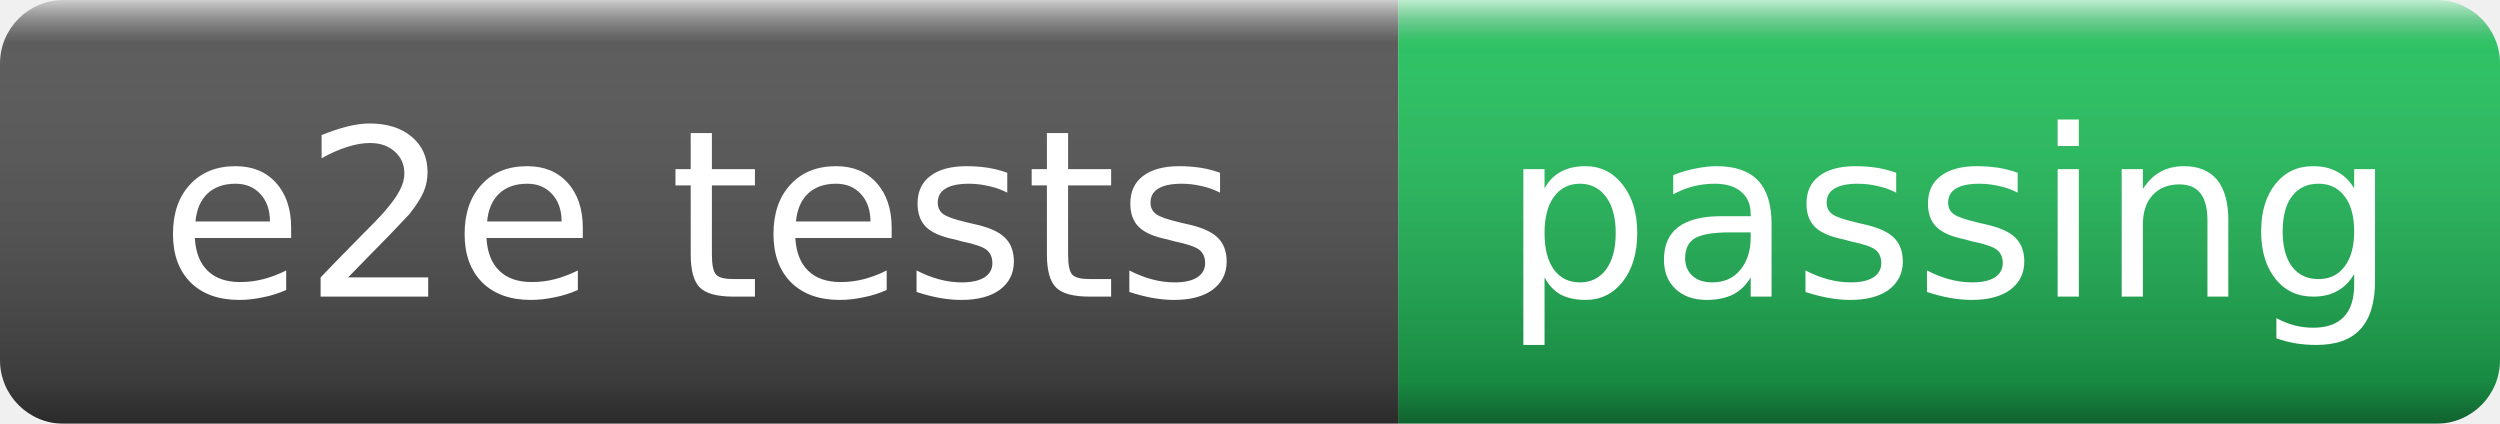
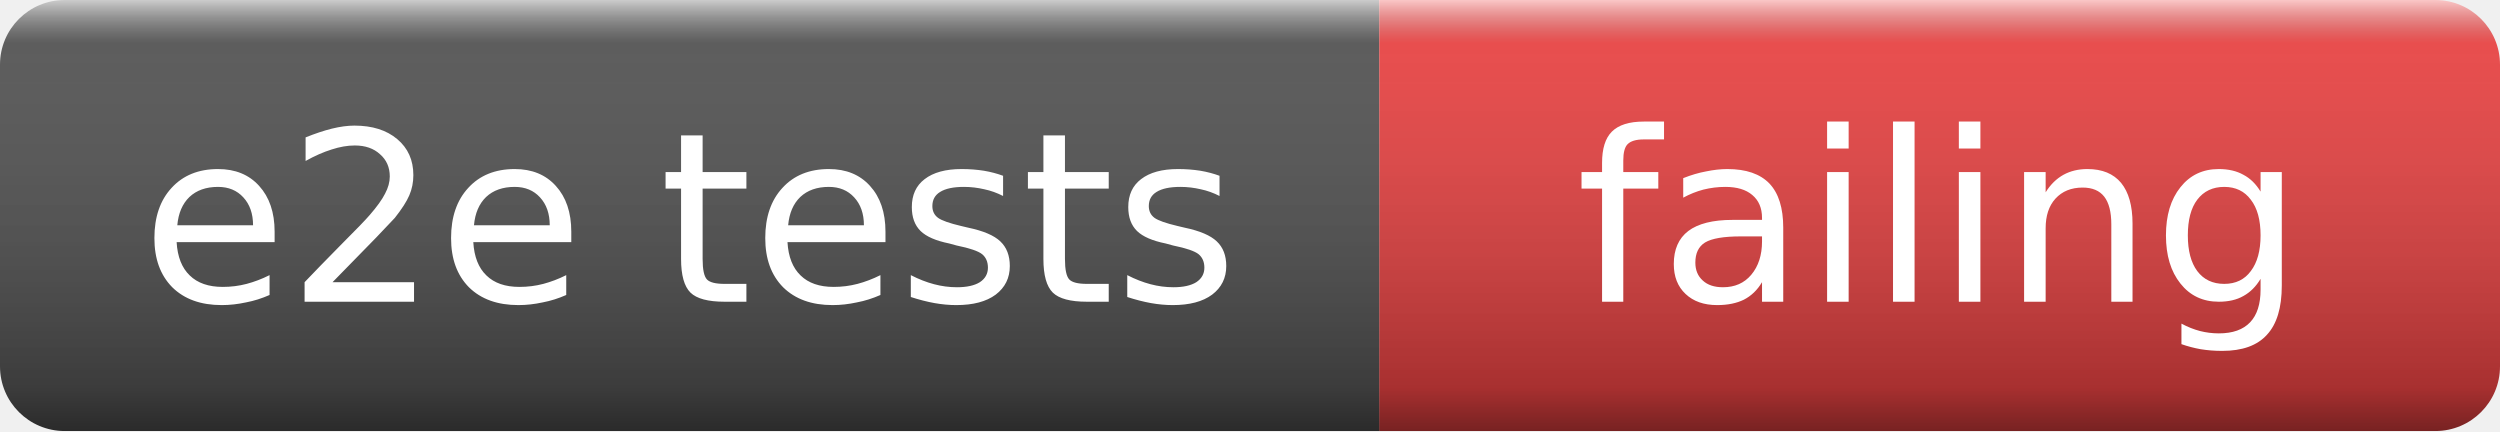
- <svg xmlns="http://www.w3.org/2000/svg" width="118" height="20" role="img" aria-label="e2e tests: passing">
+ <svg xmlns="http://www.w3.org/2000/svg" width="116" height="20" role="img" aria-label="e2e tests: failing">
  <linearGradient id="s" x2="0" y2="100%">
    <stop offset="0" stop-color="#fff" stop-opacity=".7" />
    <stop offset=".1" stop-color="#aaa" stop-opacity=".1" />
    <stop offset=".9" stop-color="#000" stop-opacity=".3" />
    <stop offset="1" stop-color="#000" stop-opacity=".5" />
  </linearGradient>
  <mask id="m">
-     <rect width="118" height="20" rx="3" fill="#fff" />
+     <rect width="116" height="20" rx="3" fill="#fff" />
  </mask>
  <g mask="url(#m)">
-     <rect width="66" height="20" fill="#555" />
-     <rect x="66" width="52" height="20" fill="#22c55e" />
-     <rect width="118" height="20" fill="url(#s)" />
+     <rect width="64" height="20" fill="#555" />
+     <rect x="64" width="52" height="20" fill="#ef4444" />
+     <rect width="116" height="20" fill="url(#s)" />
  </g>
  <g fill="#fff" text-anchor="middle" font-family="Verdana,DejaVu Sans,sans-serif" font-size="11">
-     <text x="33" y="14">e2e tests</text>
-     <text x="92" y="14">passing</text>
+     <text x="32" y="14">e2e tests</text>
+     <text x="90" y="14">failing</text>
  </g>
</svg>
